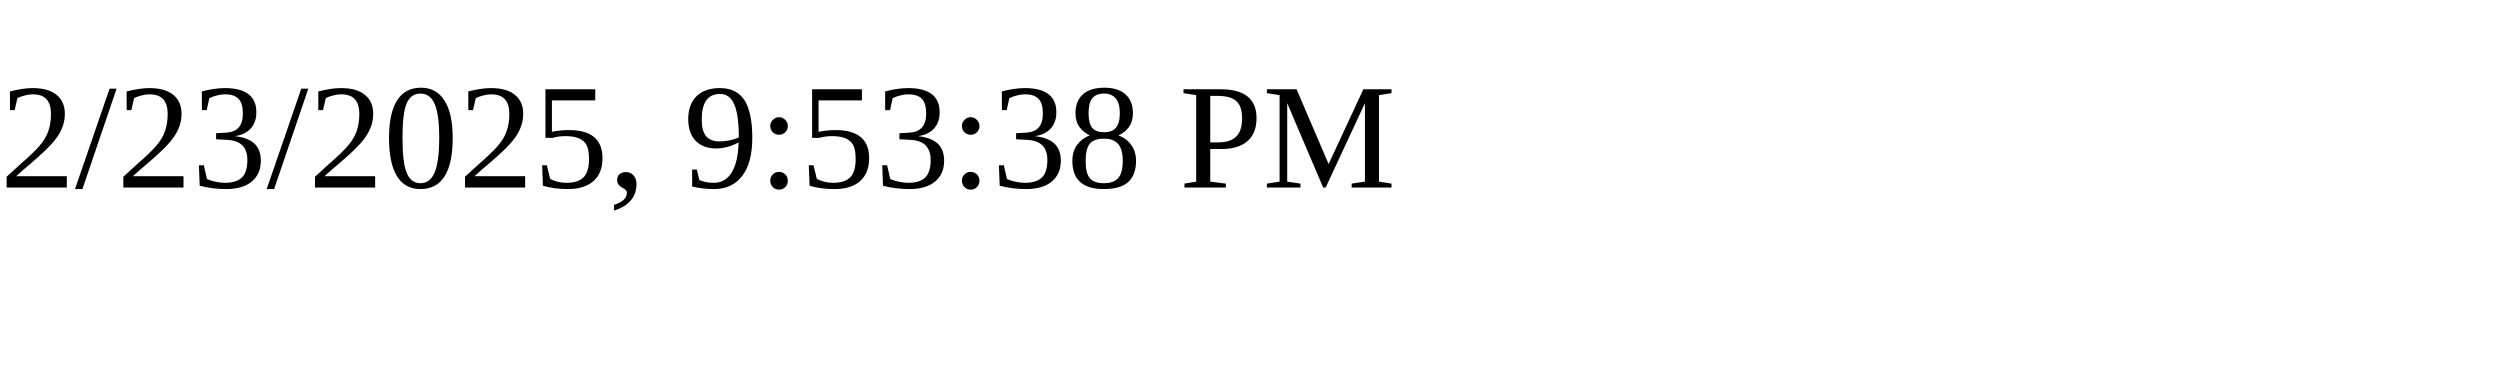
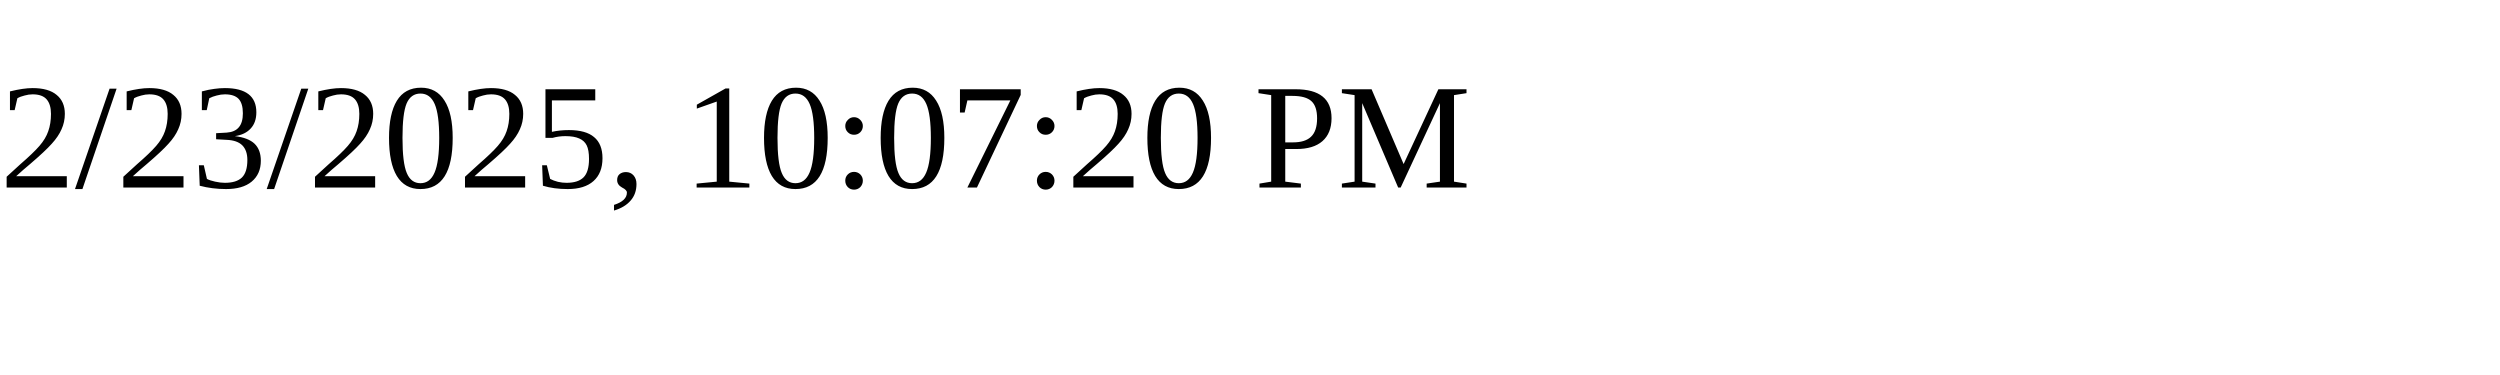
<svg xmlns="http://www.w3.org/2000/svg" height="30" width="200">
-   <text x="0" y="15">2/23/2025, 9:53:38 PM</text>
+   <text x="0" y="15">2/23/2025, 10:07:20 PM</text>
</svg>
